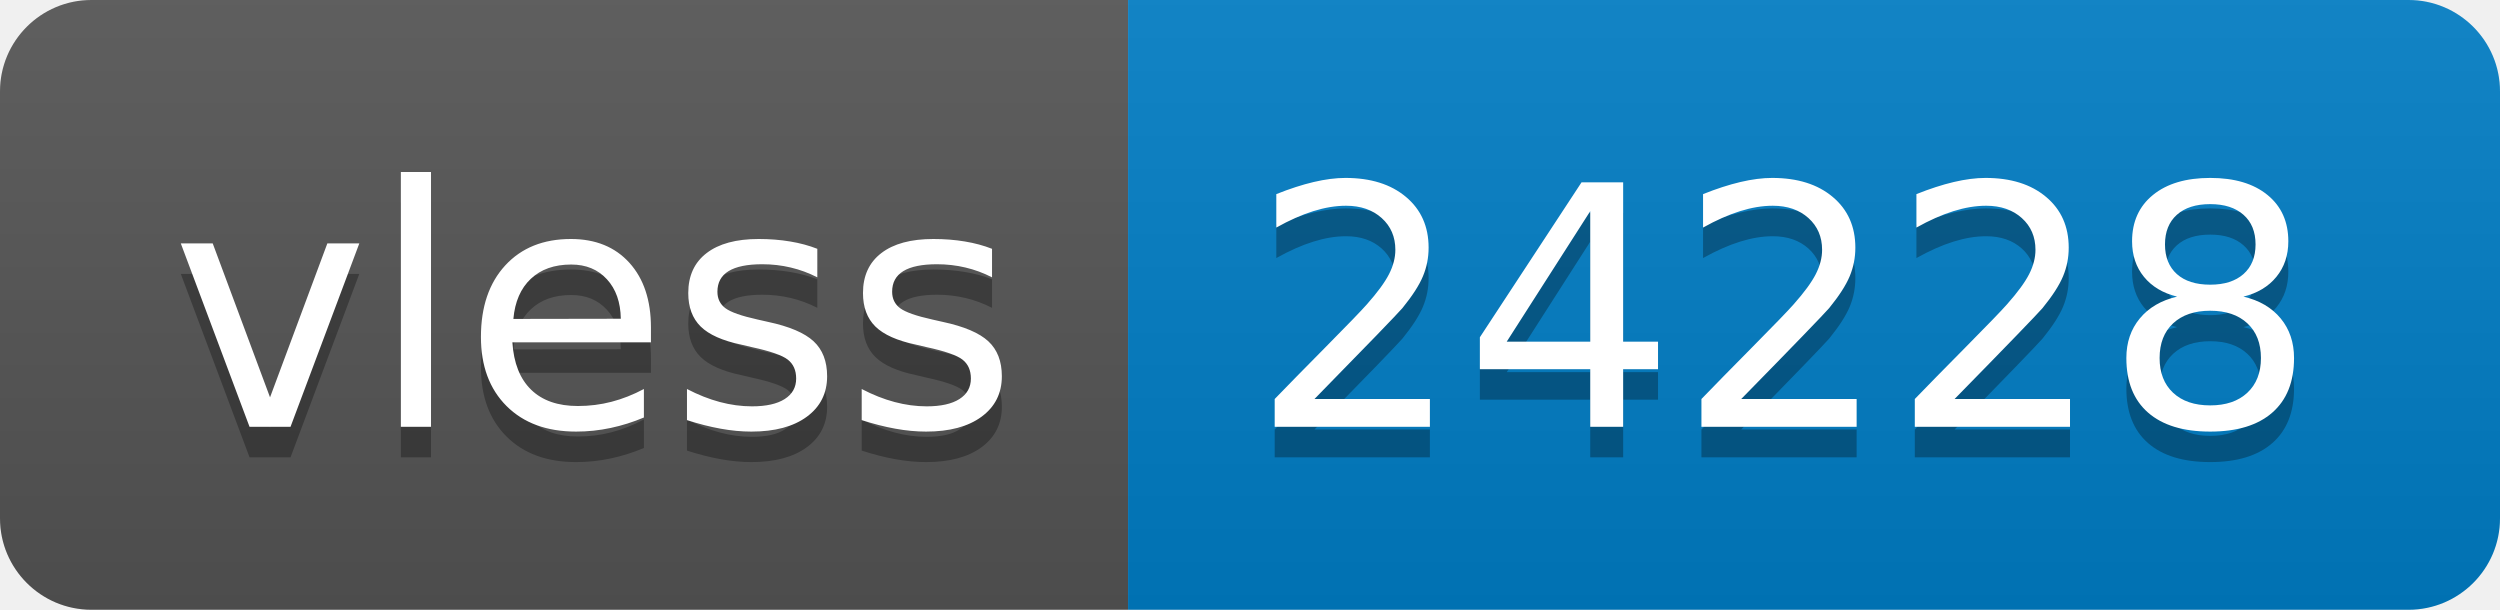
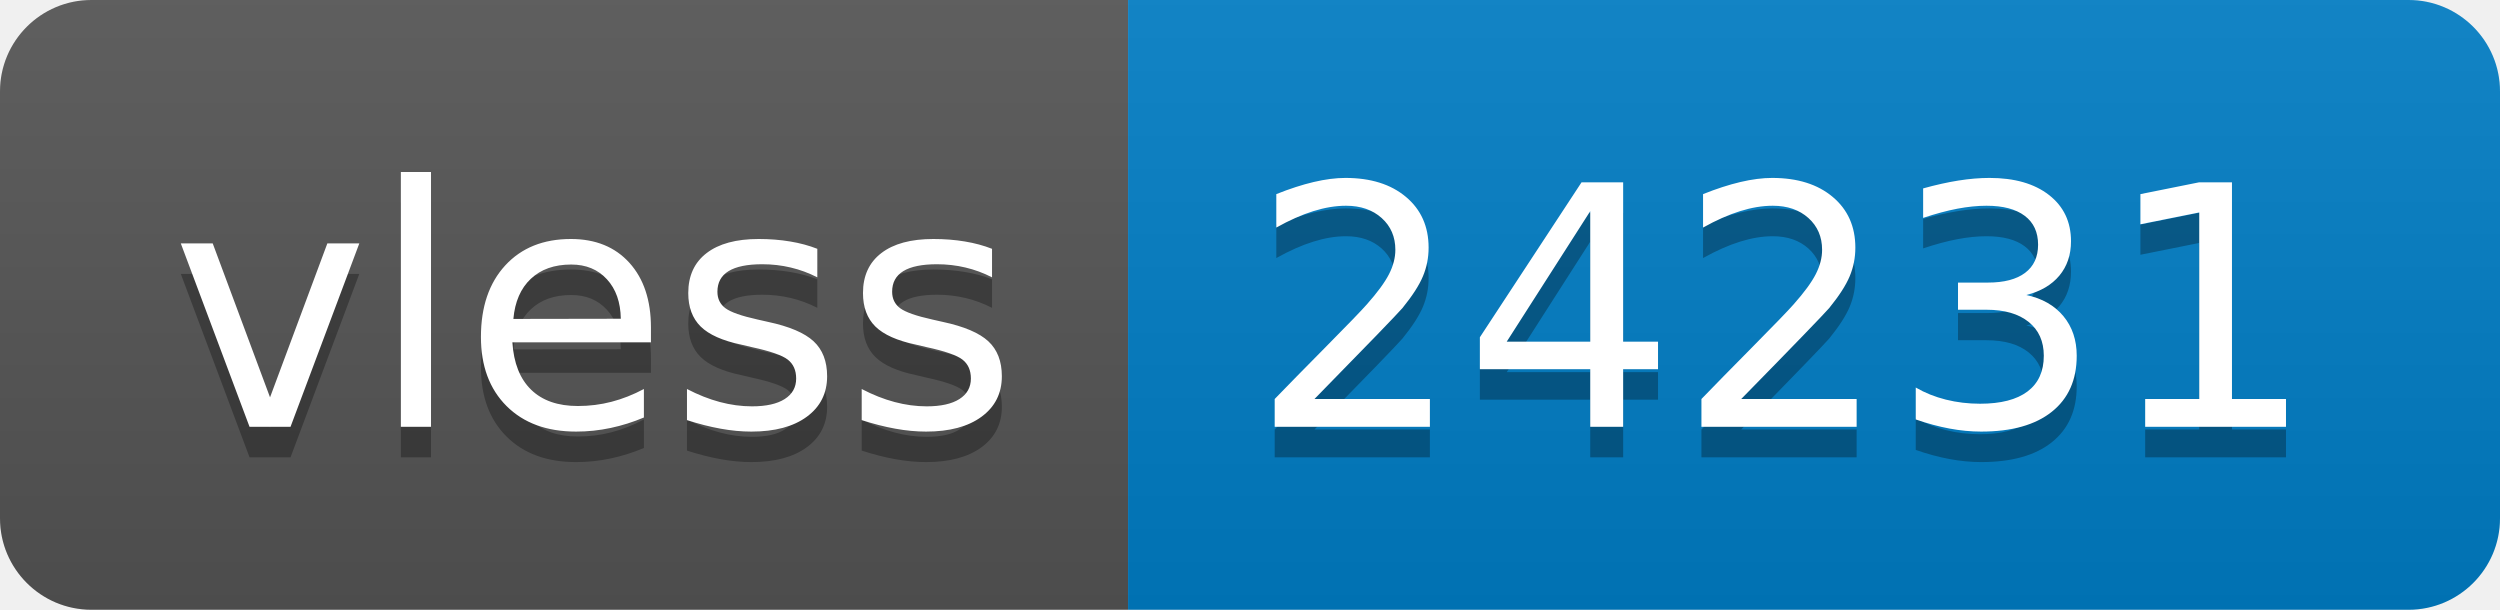
- <svg xmlns="http://www.w3.org/2000/svg" width="82" height="20" role="img" aria-label="vless: 24228">
+ <svg xmlns="http://www.w3.org/2000/svg" width="82" height="20" role="img" aria-label="vless: 24231">
  <linearGradient id="s" x2="0" y2="100%">
    <stop offset="0" stop-color="#bbb" stop-opacity=".1" />
    <stop offset="1" stop-opacity=".1" />
  </linearGradient>
  <clipPath id="r">
    <rect width="82" height="20" rx="3" fill="#fff" />
  </clipPath>
  <g clip-path="url(#r)">
    <rect width="37" height="20" fill="#555" />
    <rect x="37" width="45" height="20" fill="#007ec6" />
    <rect width="82" height="20" fill="url(#s)" />
  </g>
  <g fill="#fff" text-anchor="middle" font-family="Verdana,Geneva,DejaVu Sans,sans-serif" text-rendering="geometricPrecision" font-size="110">
    <text aria-hidden="true" x="195" y="150" fill="#010101" fill-opacity=".3" transform="scale(.1)" textLength="270">vless</text>
    <text x="195" y="140" transform="scale(.1)" fill="#fff" textLength="270">vless</text>
-     <text aria-hidden="true" x="585" y="150" fill="#010101" fill-opacity=".3" transform="scale(.1)" textLength="350">24228</text>
-     <text x="585" y="140" transform="scale(.1)" fill="#fff" textLength="350">24228</text>
+     <text aria-hidden="true" x="585" y="150" fill="#010101" fill-opacity=".3" transform="scale(.1)" textLength="350">24231</text>
+     <text x="585" y="140" transform="scale(.1)" fill="#fff" textLength="350">24231</text>
  </g>
</svg>
